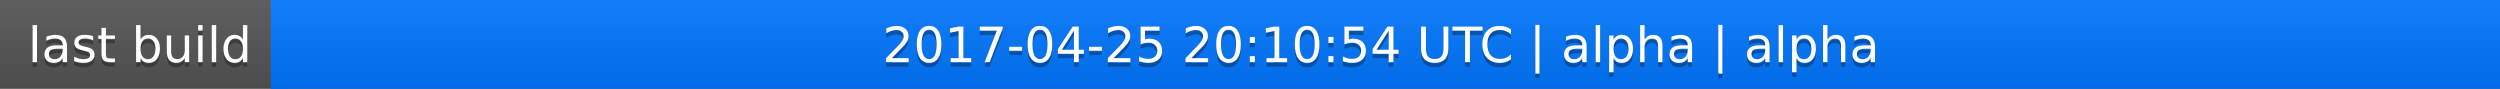
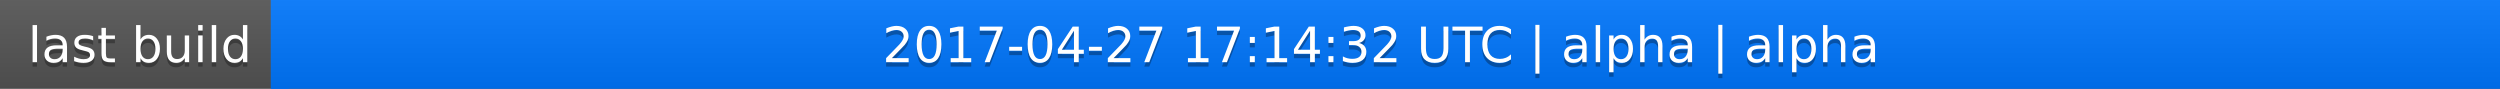
<svg xmlns="http://www.w3.org/2000/svg" width="563" height="20">
  <linearGradient id="a" x2="0" y2="100%">
    <stop offset="0" stop-color="#bbb" stop-opacity=".1" />
    <stop offset="1" stop-opacity=".1" />
  </linearGradient>
  <rect rx="0" width="563" height="20" fill="#555" />
  <rect rx="0" x="61" width="502" height="20" fill="#07f" />
  <path fill="#07f" d="M61 0h4v20h-4z" />
  <rect rx="0" width="563" height="20" fill="url(#a)" />
  <g fill="#fff" text-anchor="middle" font-family="DejaVu Sans,Verdana,Geneva,sans-serif" font-size="11">
    <text x="31.5" y="15" fill="#010101" fill-opacity=".3">last build</text>
    <text x="31.5" y="14">last build</text>
-     <text x="311" y="15" fill="#010101" fill-opacity=".3">2017-04-25 20:10:54 UTC | alpha | alpha</text>
-     <text x="311" y="14">2017-04-25 20:10:54 UTC | alpha | alpha</text>
+     <text x="311" y="15" fill="#010101" fill-opacity=".3">2017-04-27 17:14:32 UTC | alpha | alpha</text>
+     <text x="311" y="14">2017-04-27 17:14:32 UTC | alpha | alpha</text>
  </g>
</svg>
